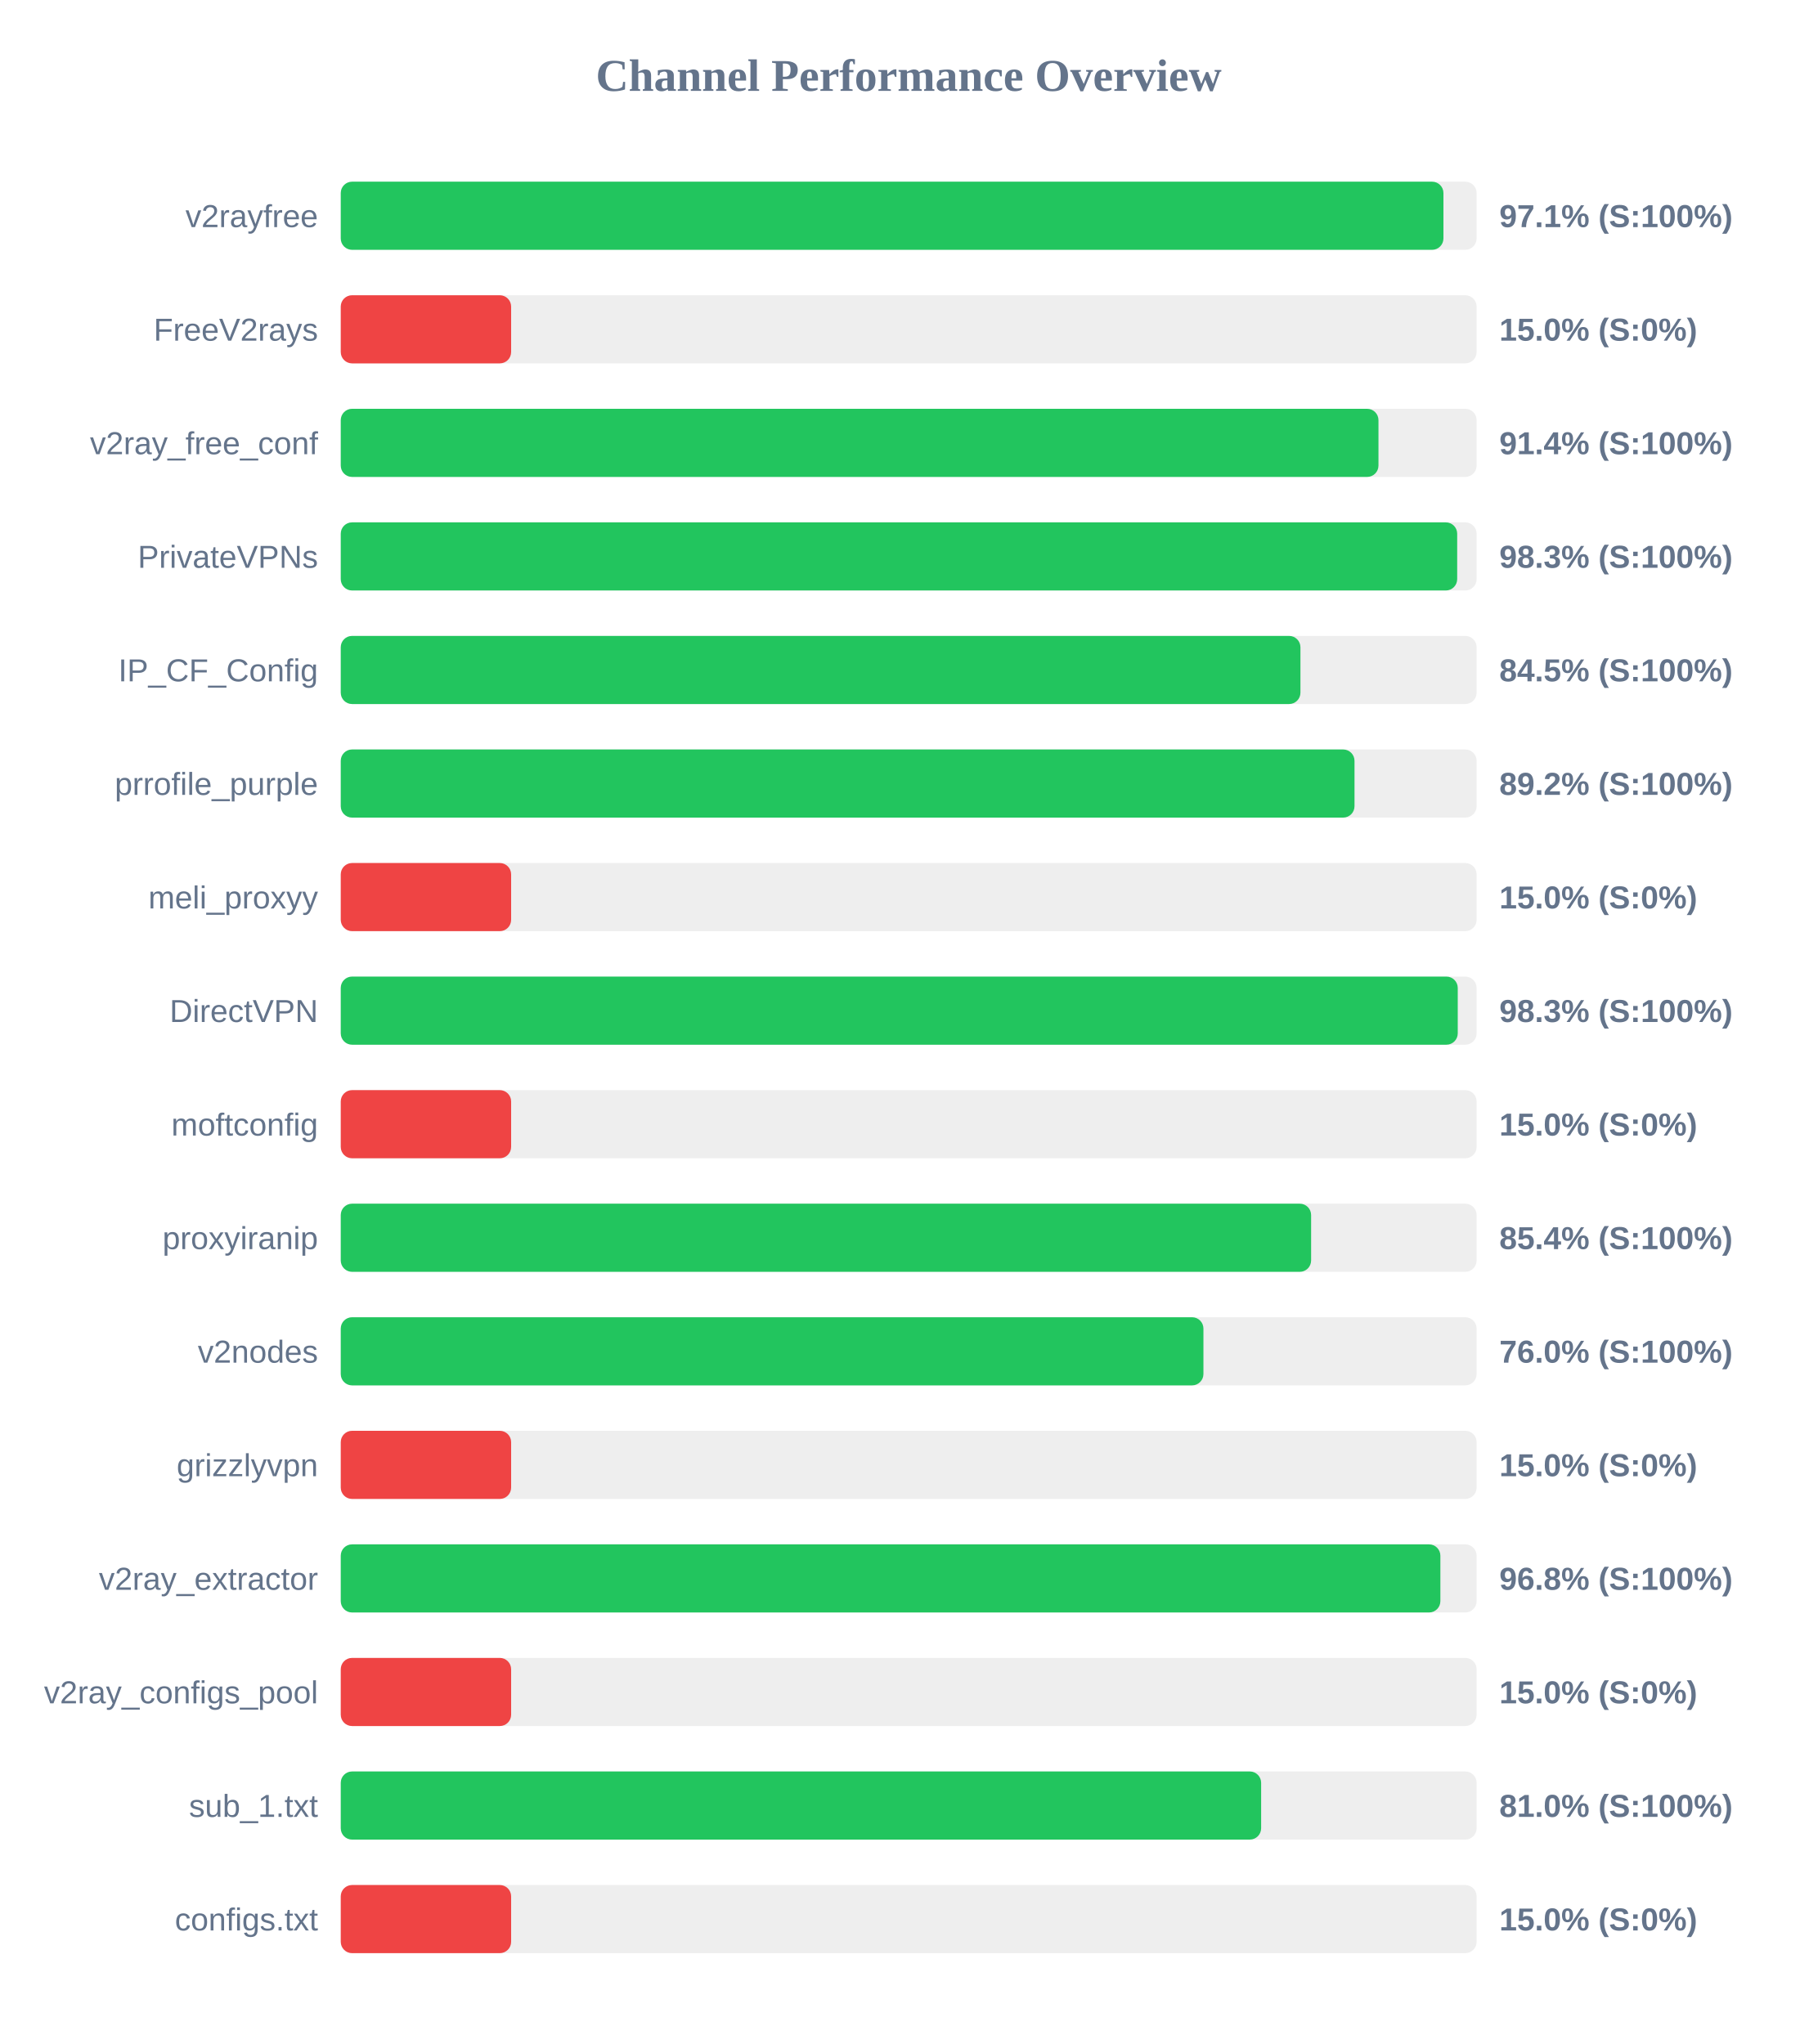
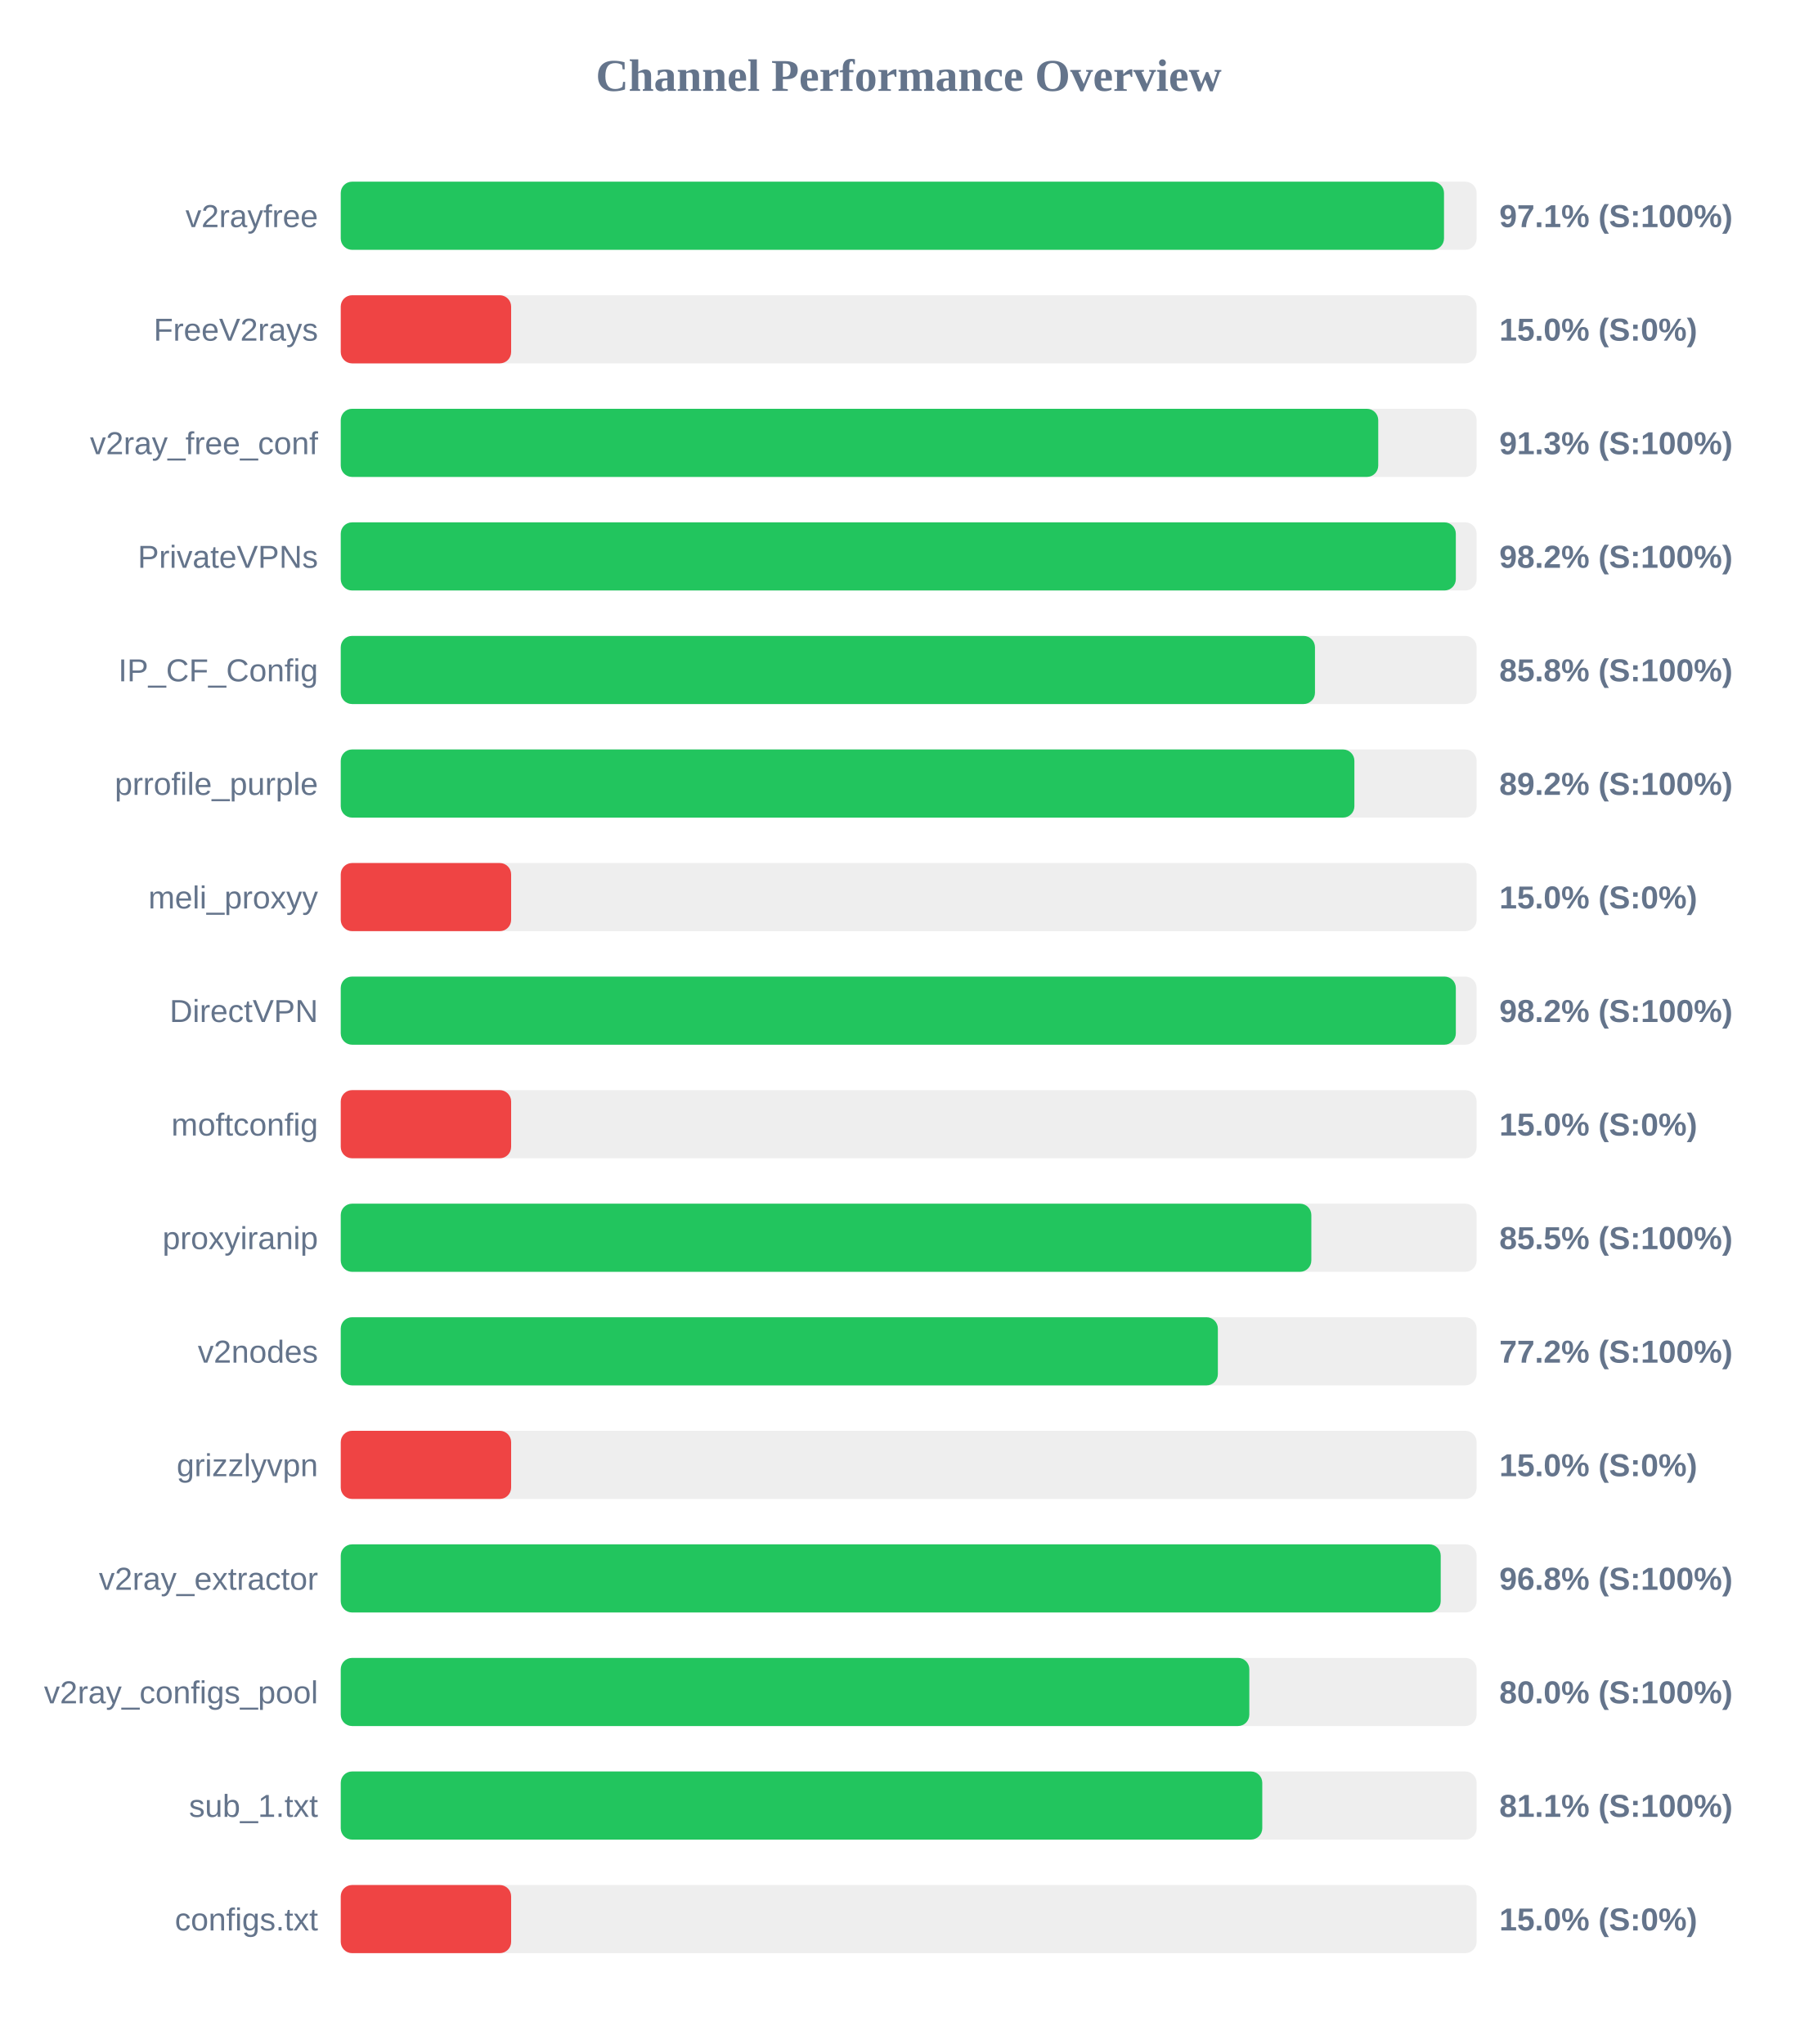
<svg xmlns="http://www.w3.org/2000/svg" width="800" height="900" version="1.1">
  <style>
        .row { font: 14px Arial; fill: #64748b; }
        .score { font: bold 14px Arial; fill: #64748b; }
    </style>
  <text x="400" y="40" text-anchor="middle" font-size="20px" font-weight="bold" fill="#64748b">Channel Performance Overview</text>
  <rect x="150" y="80" width="500" height="30" fill="#eee" rx="5" />
-   <rect x="150" y="80" width="485.4" height="30" fill="#22c55e" rx="5" />
+   <rect x="150" y="80" width="485.65" height="30" fill="#22c55e" rx="5" />
  <text x="140" y="100" text-anchor="end" class="row">v2rayfree</text>
  <text x="660" y="100" text-anchor="start" class="score">97.1% (S:100%)</text>
  <rect x="150" y="130" width="500" height="30" fill="#eee" rx="5" />
  <rect x="150" y="130" width="75.0" height="30" fill="#ef4444" rx="5" />
  <text x="140" y="150" text-anchor="end" class="row">FreeV2rays</text>
  <text x="660" y="150" text-anchor="start" class="score">15.0% (S:0%)</text>
  <rect x="150" y="180" width="500" height="30" fill="#eee" rx="5" />
-   <rect x="150" y="180" width="456.8" height="30" fill="#22c55e" rx="5" />
+   <rect x="150" y="180" width="456.7" height="30" fill="#22c55e" rx="5" />
  <text x="140" y="200" text-anchor="end" class="row">v2ray_free_conf</text>
-   <text x="660" y="200" text-anchor="start" class="score">91.4% (S:100%)</text>
+   <text x="660" y="200" text-anchor="start" class="score">91.3% (S:100%)</text>
  <rect x="150" y="230" width="500" height="30" fill="#eee" rx="5" />
-   <rect x="150" y="230" width="491.45" height="30" fill="#22c55e" rx="5" />
+   <rect x="150" y="230" width="490.85" height="30" fill="#22c55e" rx="5" />
  <text x="140" y="250" text-anchor="end" class="row">PrivateVPNs</text>
-   <text x="660" y="250" text-anchor="start" class="score">98.3% (S:100%)</text>
+   <text x="660" y="250" text-anchor="start" class="score">98.2% (S:100%)</text>
  <rect x="150" y="280" width="500" height="30" fill="#eee" rx="5" />
-   <rect x="150" y="280" width="422.45" height="30" fill="#22c55e" rx="5" />
+   <rect x="150" y="280" width="428.85" height="30" fill="#22c55e" rx="5" />
  <text x="140" y="300" text-anchor="end" class="row">IP_CF_Config</text>
-   <text x="660" y="300" text-anchor="start" class="score">84.5% (S:100%)</text>
+   <text x="660" y="300" text-anchor="start" class="score">85.8% (S:100%)</text>
  <rect x="150" y="330" width="500" height="30" fill="#eee" rx="5" />
-   <rect x="150" y="330" width="446.25" height="30" fill="#22c55e" rx="5" />
+   <rect x="150" y="330" width="446.2" height="30" fill="#22c55e" rx="5" />
  <text x="140" y="350" text-anchor="end" class="row">prrofile_purple</text>
  <text x="660" y="350" text-anchor="start" class="score">89.2% (S:100%)</text>
  <rect x="150" y="380" width="500" height="30" fill="#eee" rx="5" />
  <rect x="150" y="380" width="75.0" height="30" fill="#ef4444" rx="5" />
  <text x="140" y="400" text-anchor="end" class="row">meli_proxyy</text>
  <text x="660" y="400" text-anchor="start" class="score">15.0% (S:0%)</text>
  <rect x="150" y="430" width="500" height="30" fill="#eee" rx="5" />
-   <rect x="150" y="430" width="491.7" height="30" fill="#22c55e" rx="5" />
+   <rect x="150" y="430" width="490.85" height="30" fill="#22c55e" rx="5" />
  <text x="140" y="450" text-anchor="end" class="row">DirectVPN</text>
-   <text x="660" y="450" text-anchor="start" class="score">98.3% (S:100%)</text>
+   <text x="660" y="450" text-anchor="start" class="score">98.2% (S:100%)</text>
  <rect x="150" y="480" width="500" height="30" fill="#eee" rx="5" />
  <rect x="150" y="480" width="75.0" height="30" fill="#ef4444" rx="5" />
  <text x="140" y="500" text-anchor="end" class="row">moftconfig</text>
  <text x="660" y="500" text-anchor="start" class="score">15.0% (S:0%)</text>
  <rect x="150" y="530" width="500" height="30" fill="#eee" rx="5" />
-   <rect x="150" y="530" width="427.15" height="30" fill="#22c55e" rx="5" />
+   <rect x="150" y="530" width="427.25" height="30" fill="#22c55e" rx="5" />
  <text x="140" y="550" text-anchor="end" class="row">proxyiranip</text>
-   <text x="660" y="550" text-anchor="start" class="score">85.4% (S:100%)</text>
+   <text x="660" y="550" text-anchor="start" class="score">85.5% (S:100%)</text>
  <rect x="150" y="580" width="500" height="30" fill="#eee" rx="5" />
-   <rect x="150" y="580" width="379.75" height="30" fill="#22c55e" rx="5" />
+   <rect x="150" y="580" width="386.1" height="30" fill="#22c55e" rx="5" />
  <text x="140" y="600" text-anchor="end" class="row">v2nodes</text>
-   <text x="660" y="600" text-anchor="start" class="score">76.0% (S:100%)</text>
+   <text x="660" y="600" text-anchor="start" class="score">77.2% (S:100%)</text>
  <rect x="150" y="630" width="500" height="30" fill="#eee" rx="5" />
  <rect x="150" y="630" width="75.0" height="30" fill="#ef4444" rx="5" />
  <text x="140" y="650" text-anchor="end" class="row">grizzlyvpn</text>
  <text x="660" y="650" text-anchor="start" class="score">15.0% (S:0%)</text>
  <rect x="150" y="680" width="500" height="30" fill="#eee" rx="5" />
-   <rect x="150" y="680" width="484.05" height="30" fill="#22c55e" rx="5" />
+   <rect x="150" y="680" width="484.2" height="30" fill="#22c55e" rx="5" />
  <text x="140" y="700" text-anchor="end" class="row">v2ray_extractor</text>
  <text x="660" y="700" text-anchor="start" class="score">96.8% (S:100%)</text>
  <rect x="150" y="730" width="500" height="30" fill="#eee" rx="5" />
-   <rect x="150" y="730" width="75.0" height="30" fill="#ef4444" rx="5" />
+   <rect x="150" y="730" width="399.95" height="30" fill="#22c55e" rx="5" />
  <text x="140" y="750" text-anchor="end" class="row">v2ray_configs_pool</text>
-   <text x="660" y="750" text-anchor="start" class="score">15.0% (S:0%)</text>
+   <text x="660" y="750" text-anchor="start" class="score">80.0% (S:100%)</text>
  <rect x="150" y="780" width="500" height="30" fill="#eee" rx="5" />
-   <rect x="150" y="780" width="405.15" height="30" fill="#22c55e" rx="5" />
+   <rect x="150" y="780" width="405.65" height="30" fill="#22c55e" rx="5" />
  <text x="140" y="800" text-anchor="end" class="row">sub_1.txt</text>
-   <text x="660" y="800" text-anchor="start" class="score">81.0% (S:100%)</text>
+   <text x="660" y="800" text-anchor="start" class="score">81.1% (S:100%)</text>
  <rect x="150" y="830" width="500" height="30" fill="#eee" rx="5" />
  <rect x="150" y="830" width="75.0" height="30" fill="#ef4444" rx="5" />
  <text x="140" y="850" text-anchor="end" class="row">configs.txt</text>
  <text x="660" y="850" text-anchor="start" class="score">15.0% (S:0%)</text>
</svg>
